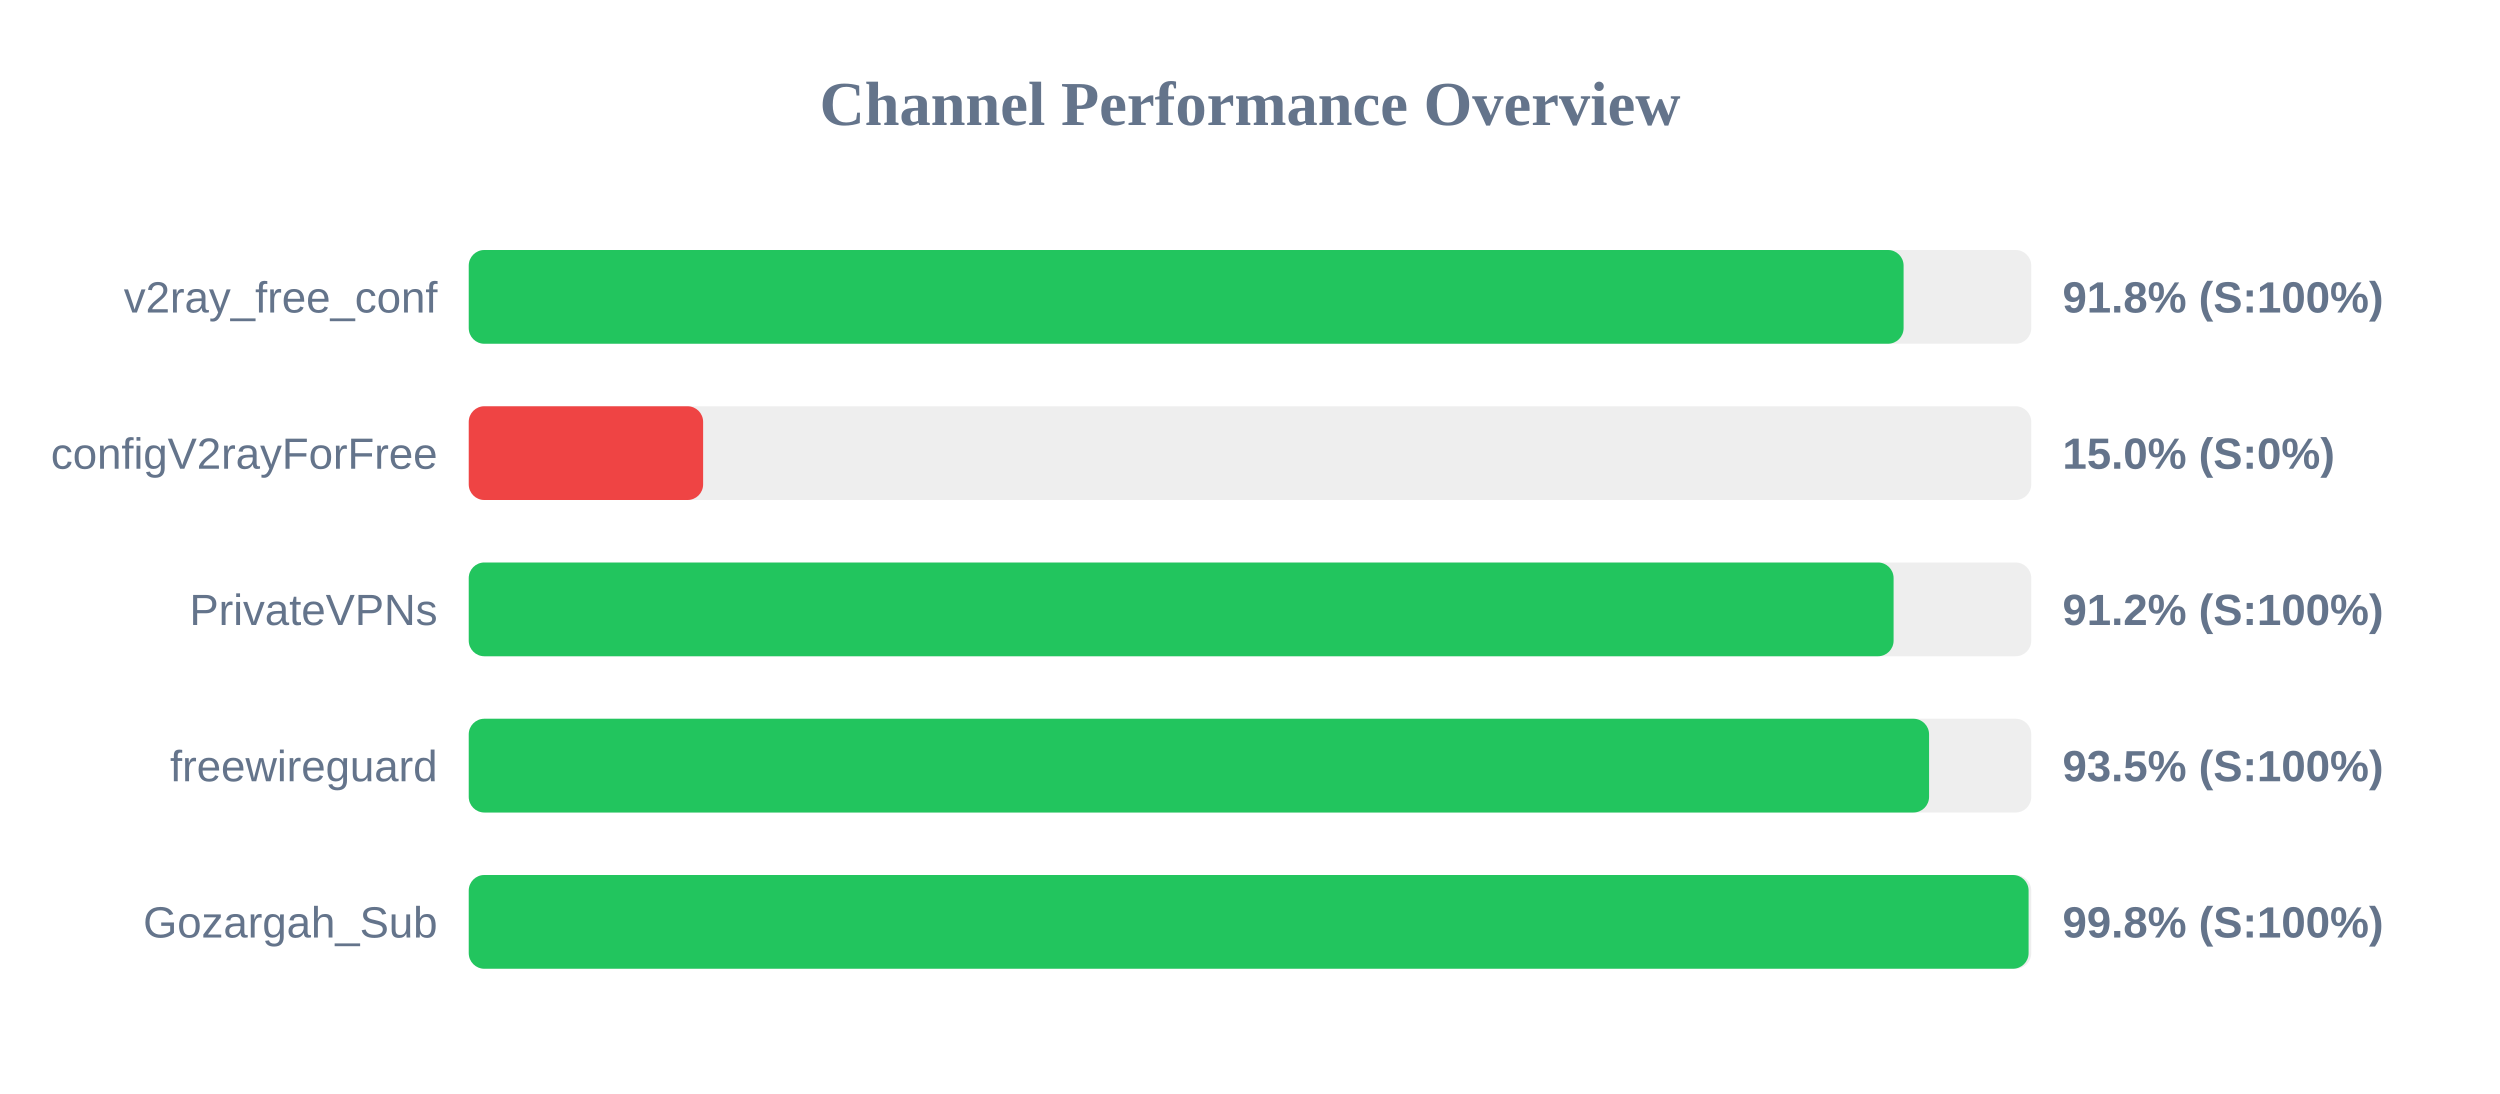
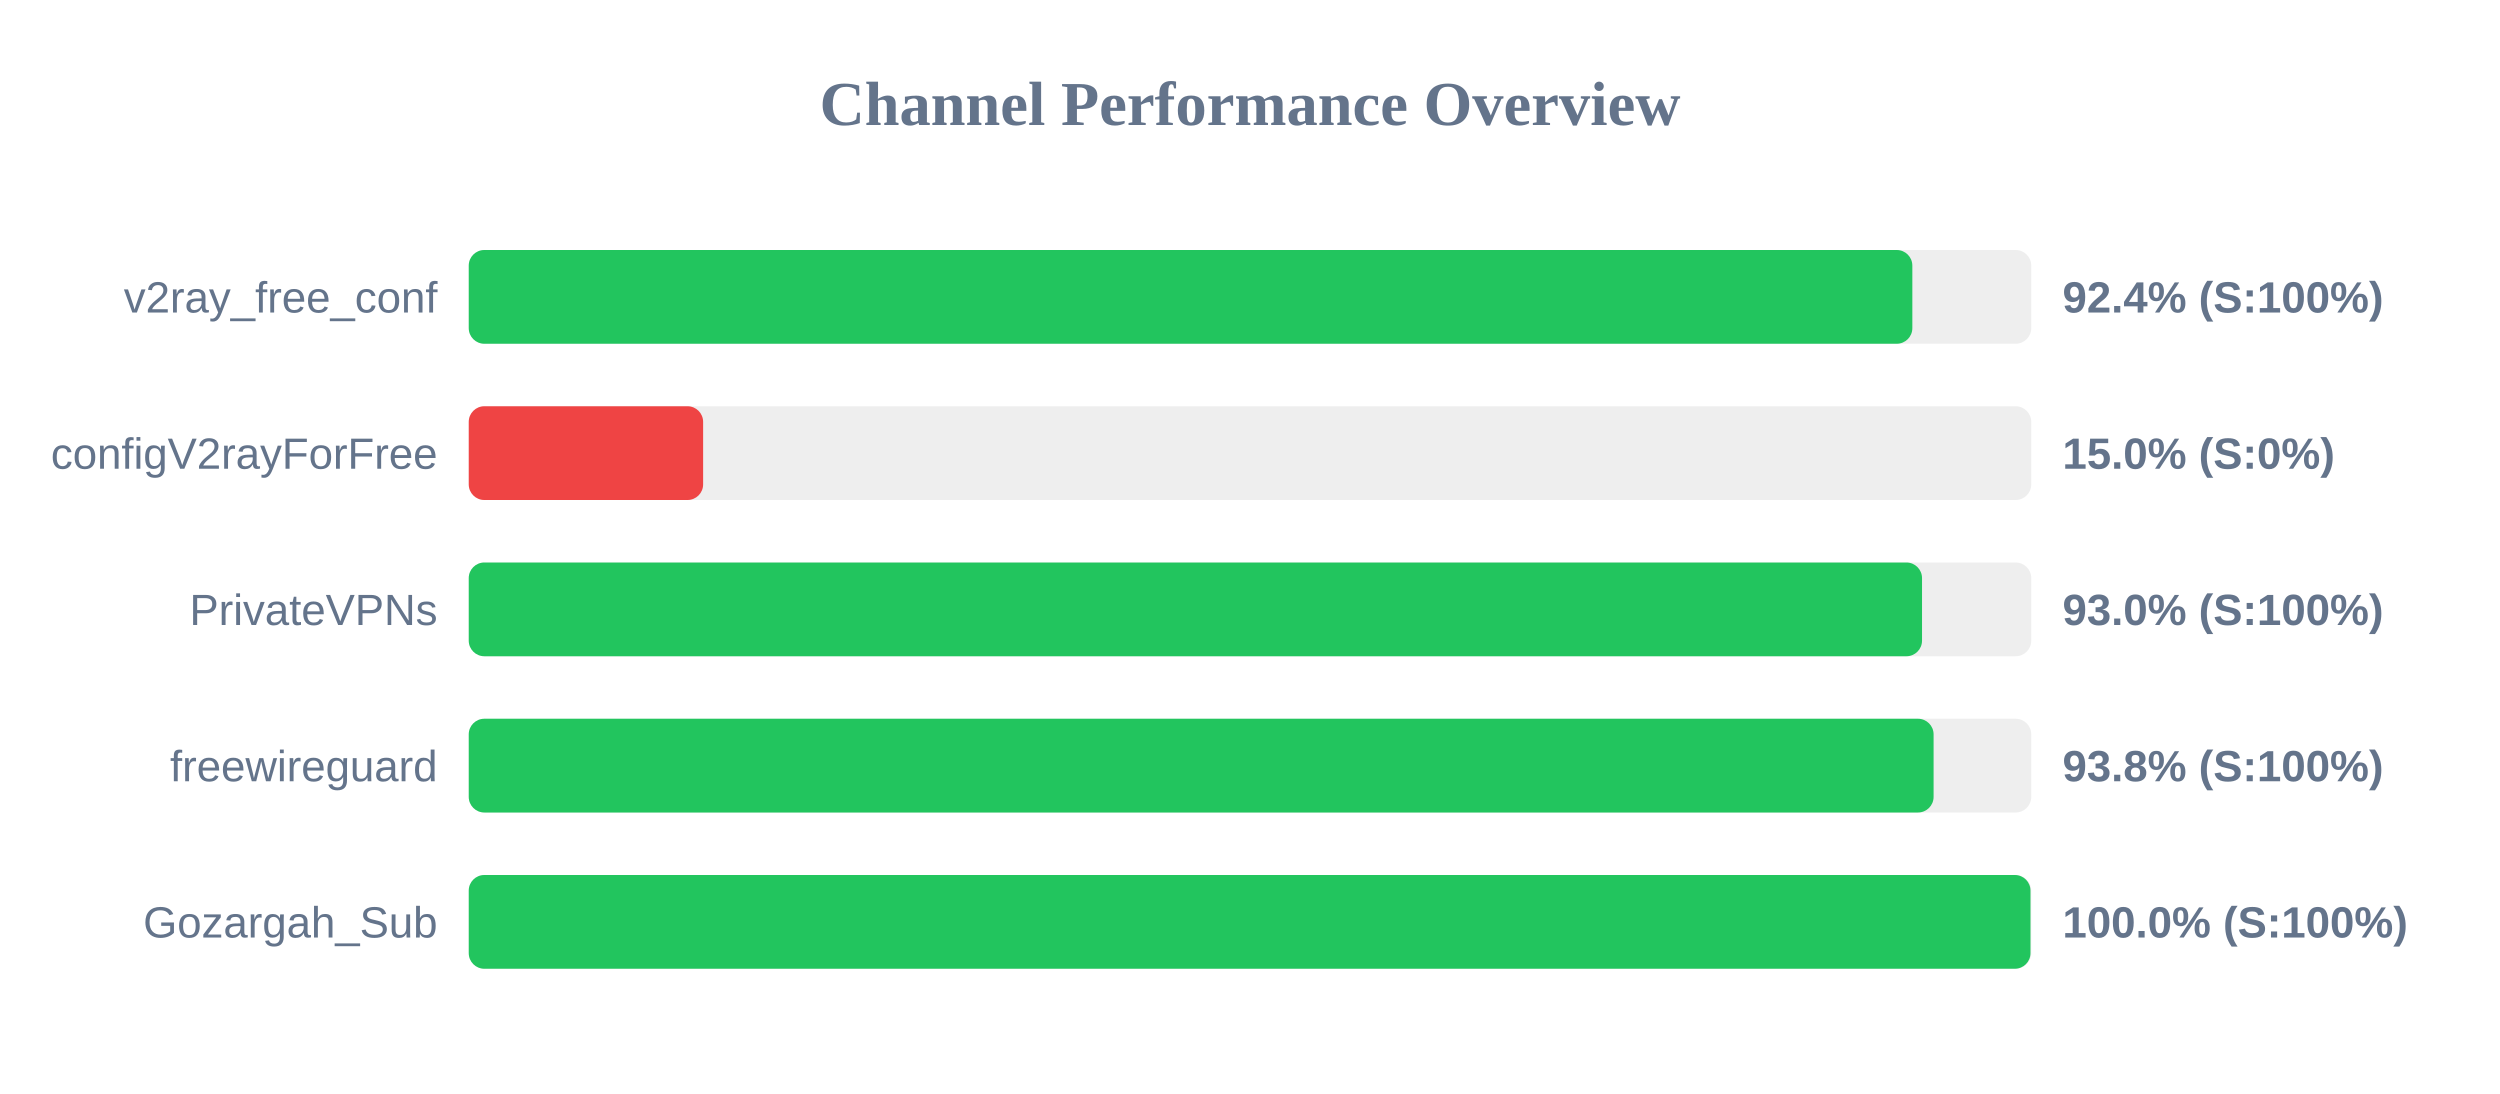
<svg xmlns="http://www.w3.org/2000/svg" width="800" height="350" version="1.1">
  <style>
        .row { font: 14px Arial; fill: #64748b; }
        .score { font: bold 14px Arial; fill: #64748b; }
    </style>
  <text x="400" y="40" text-anchor="middle" font-size="20px" font-weight="bold" fill="#64748b">Channel Performance Overview</text>
  <rect x="150" y="80" width="500" height="30" fill="#eee" rx="5" />
-   <rect x="150" y="80" width="459.15" height="30" fill="#22c55e" rx="5" />
+   <rect x="150" y="80" width="461.95" height="30" fill="#22c55e" rx="5" />
  <text x="140" y="100" text-anchor="end" class="row">v2ray_free_conf</text>
-   <text x="660" y="100" text-anchor="start" class="score">91.8% (S:100%)</text>
+   <text x="660" y="100" text-anchor="start" class="score">92.4% (S:100%)</text>
  <rect x="150" y="130" width="500" height="30" fill="#eee" rx="5" />
  <rect x="150" y="130" width="75.0" height="30" fill="#ef4444" rx="5" />
  <text x="140" y="150" text-anchor="end" class="row">configV2rayForFree</text>
  <text x="660" y="150" text-anchor="start" class="score">15.0% (S:0%)</text>
  <rect x="150" y="180" width="500" height="30" fill="#eee" rx="5" />
-   <rect x="150" y="180" width="455.95" height="30" fill="#22c55e" rx="5" />
+   <rect x="150" y="180" width="465.05" height="30" fill="#22c55e" rx="5" />
  <text x="140" y="200" text-anchor="end" class="row">PrivateVPNs</text>
-   <text x="660" y="200" text-anchor="start" class="score">91.2% (S:100%)</text>
+   <text x="660" y="200" text-anchor="start" class="score">93.0% (S:100%)</text>
  <rect x="150" y="230" width="500" height="30" fill="#eee" rx="5" />
-   <rect x="150" y="230" width="467.3" height="30" fill="#22c55e" rx="5" />
+   <rect x="150" y="230" width="468.75" height="30" fill="#22c55e" rx="5" />
  <text x="140" y="250" text-anchor="end" class="row">freewireguard</text>
-   <text x="660" y="250" text-anchor="start" class="score">93.5% (S:100%)</text>
+   <text x="660" y="250" text-anchor="start" class="score">93.8% (S:100%)</text>
  <rect x="150" y="280" width="500" height="30" fill="#eee" rx="5" />
-   <rect x="150" y="280" width="499.15" height="30" fill="#22c55e" rx="5" />
+   <rect x="150" y="280" width="499.75" height="30" fill="#22c55e" rx="5" />
  <text x="140" y="300" text-anchor="end" class="row">Gozargah_Sub</text>
-   <text x="660" y="300" text-anchor="start" class="score">99.8% (S:100%)</text>
+   <text x="660" y="300" text-anchor="start" class="score">100.0% (S:100%)</text>
</svg>
